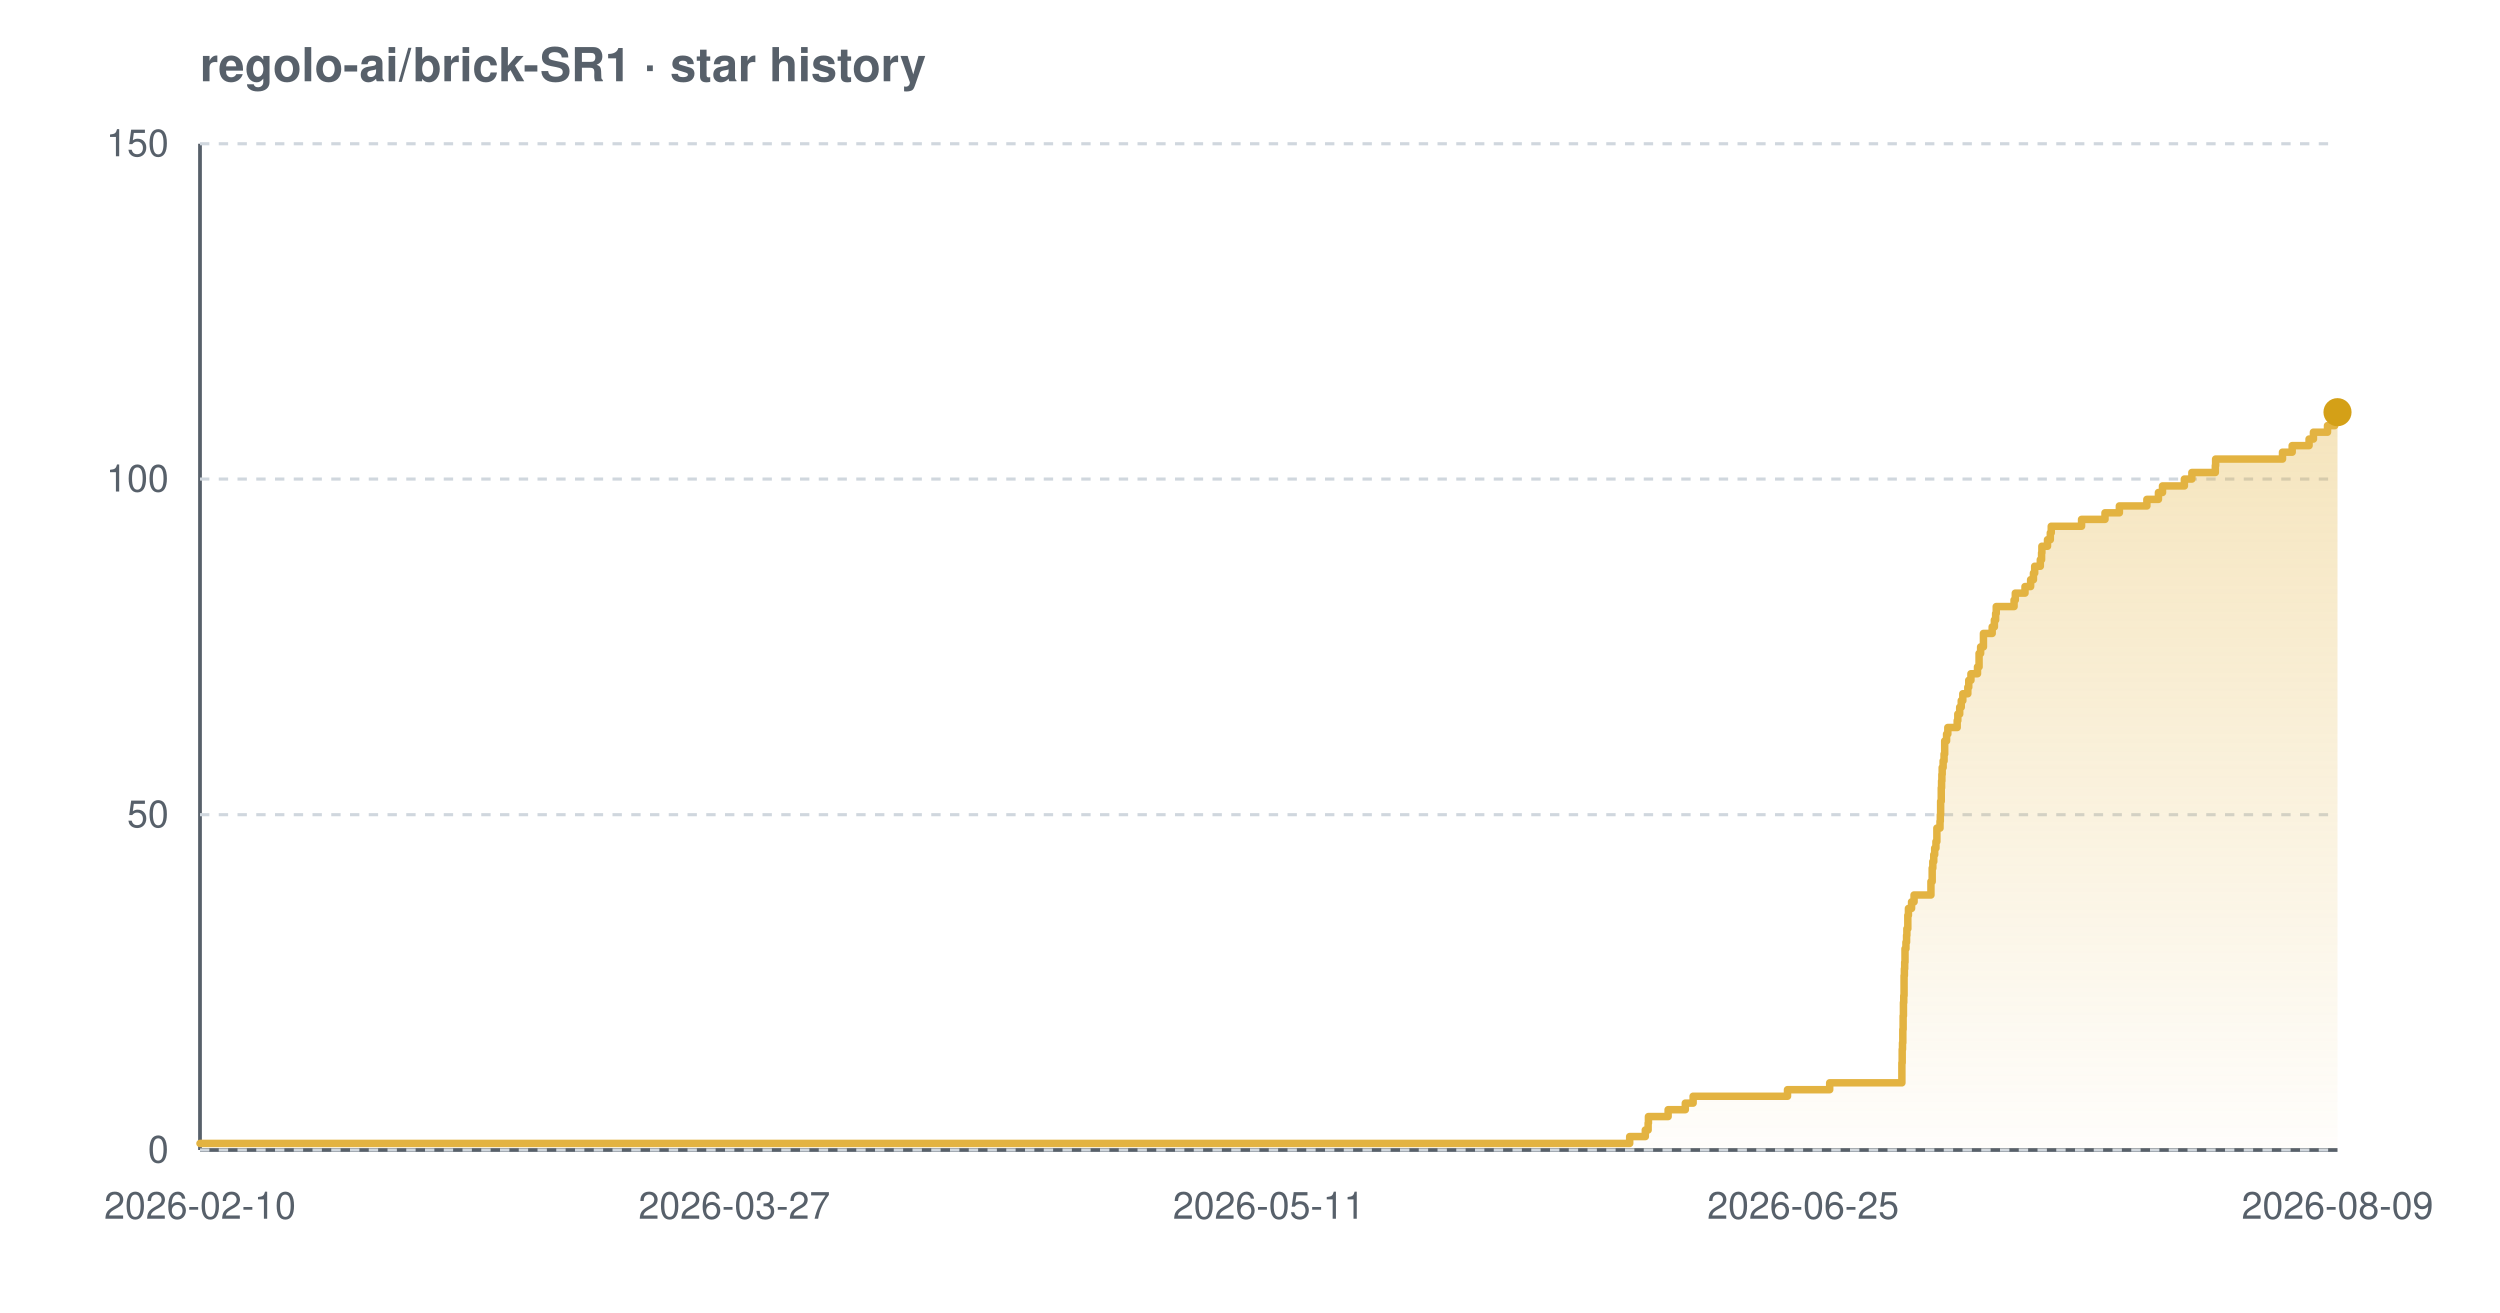
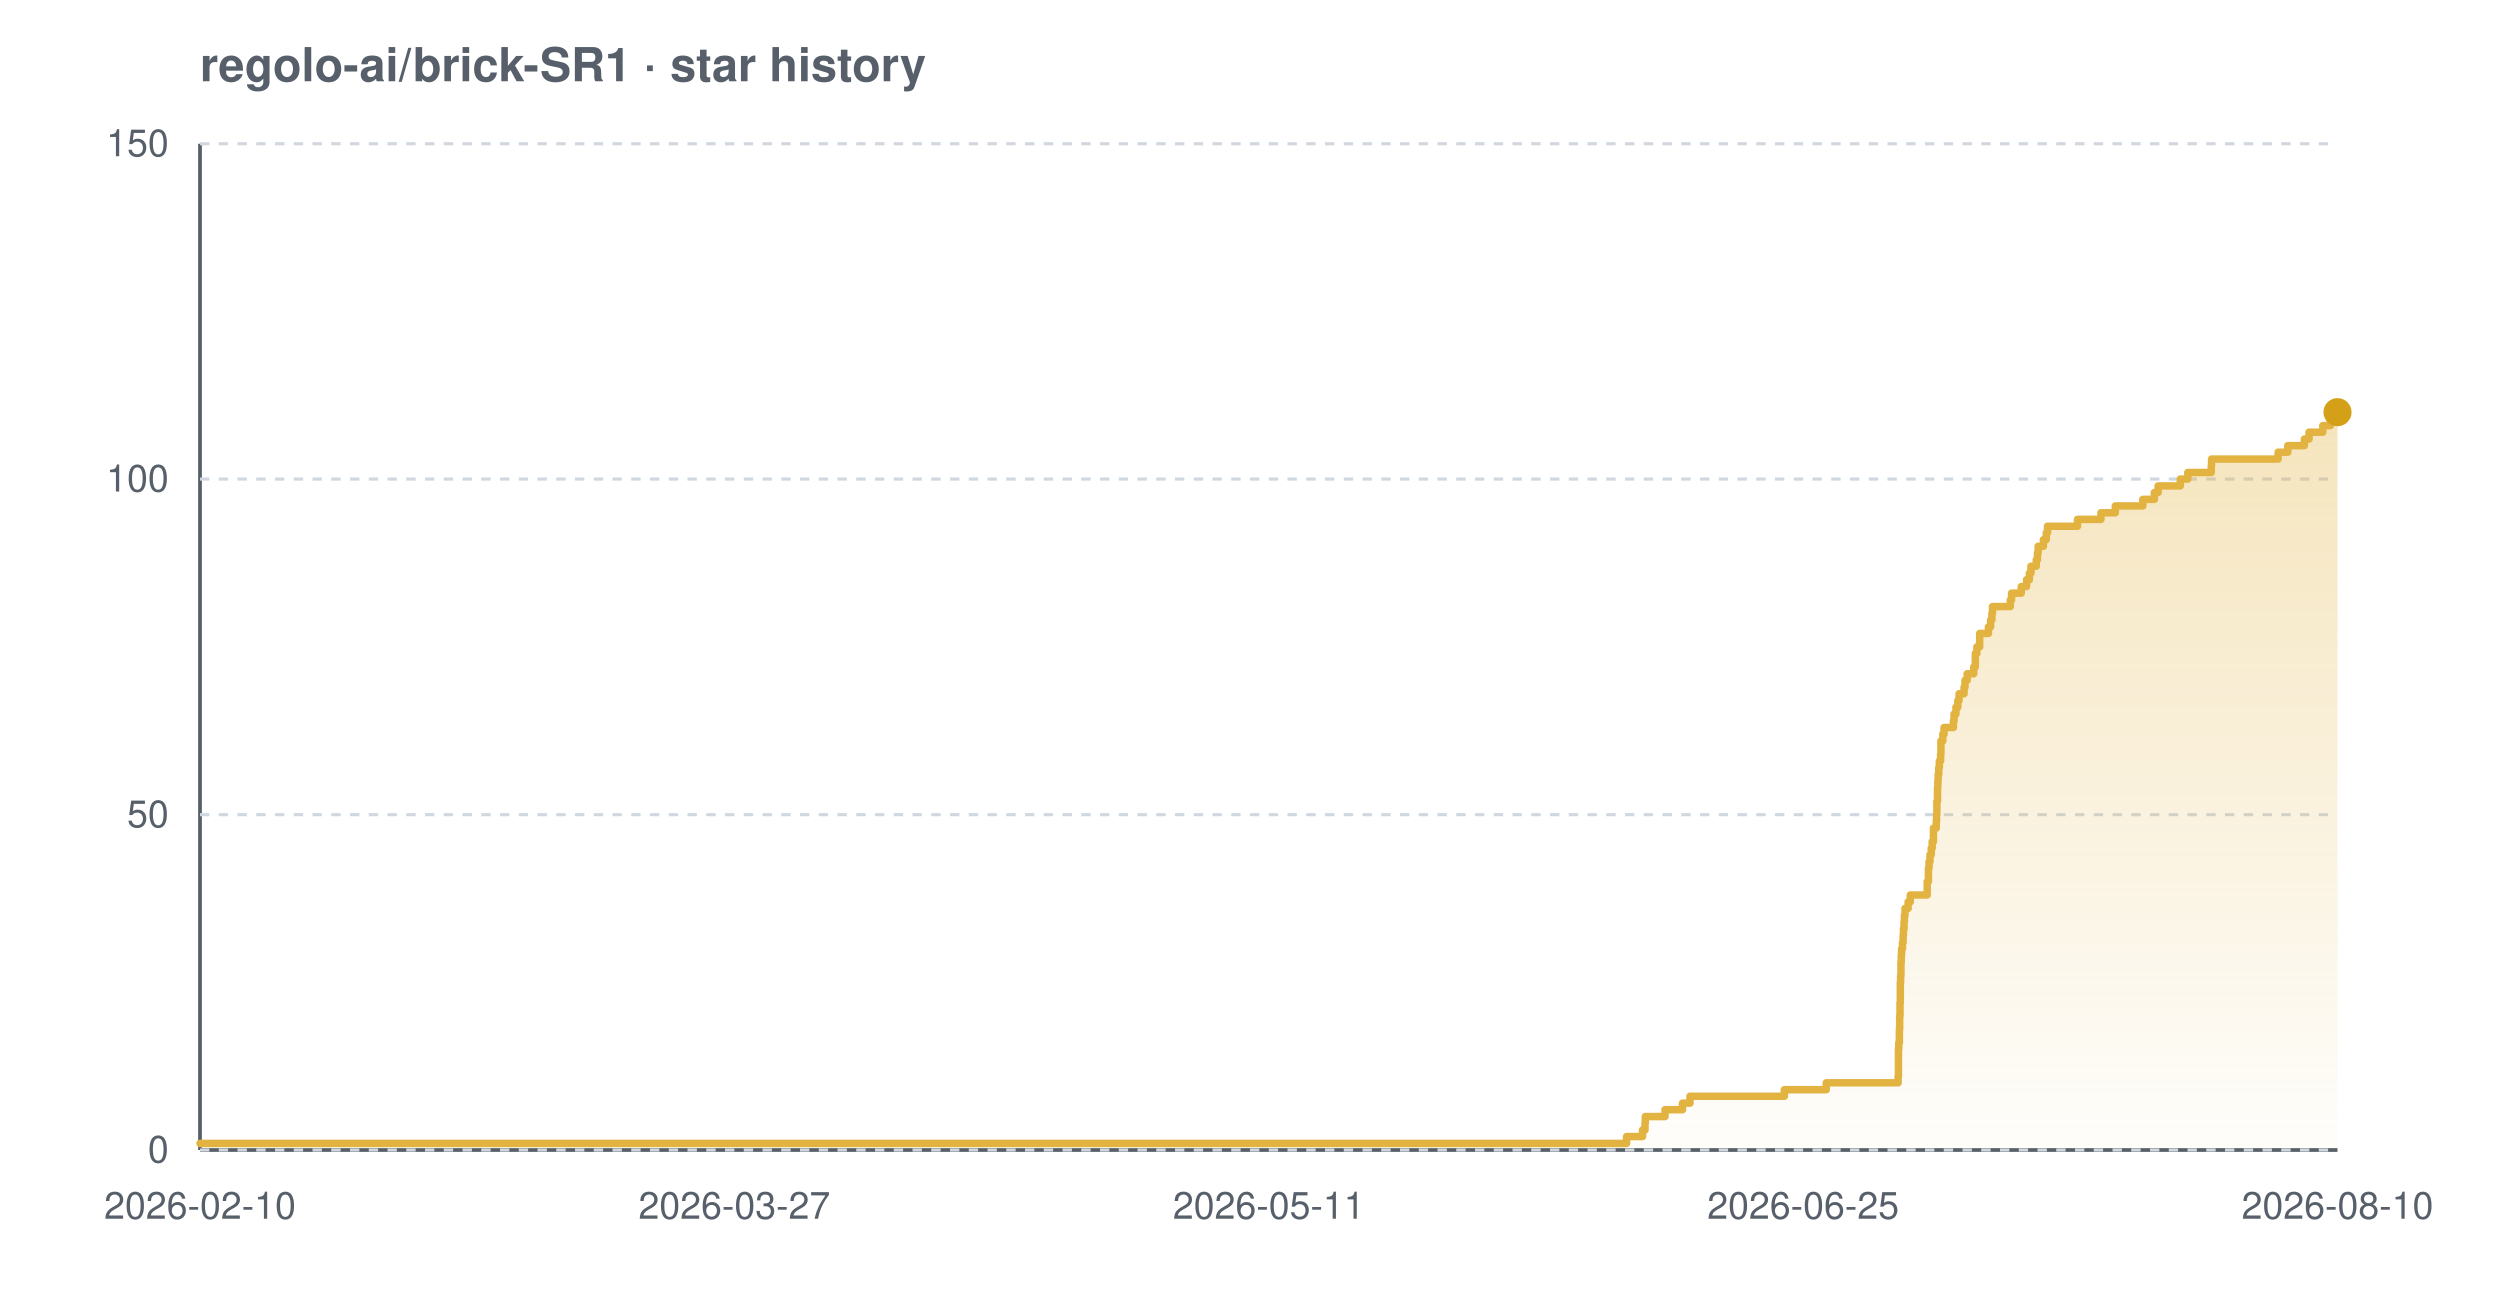
<svg xmlns="http://www.w3.org/2000/svg" width="800" height="420" viewBox="0 0 800 420" font-family="-apple-system,BlinkMacSystemFont,'Segoe UI',Helvetica,Arial,sans-serif" role="img" aria-label="Star history chart for regolo-ai/brick-SR1">
  <defs>
    <linearGradient id="grad-light" x1="0" y1="0" x2="0" y2="1">
      <stop offset="0%" stop-color="#e3b341" stop-opacity="0.35" />
      <stop offset="100%" stop-color="#e3b341" stop-opacity="0.02" />
    </linearGradient>
  </defs>
  <text x="64" y="26" font-size="15" font-weight="600" fill="#57606a">regolo-ai/brick-SR1 · star history</text>
  <line x1="64" y1="368" x2="748" y2="368" stroke="#57606a" stroke-width="1.2" />
  <line x1="64" y1="46" x2="64" y2="368" stroke="#57606a" stroke-width="1.2" />
  <line x1="64" y1="368.0" x2="748" y2="368.0" stroke="#d0d7de" stroke-width="1" stroke-dasharray="3 3" />
  <line x1="64" y1="260.7" x2="748" y2="260.7" stroke="#d0d7de" stroke-width="1" stroke-dasharray="3 3" />
  <line x1="64" y1="153.3" x2="748" y2="153.3" stroke="#d0d7de" stroke-width="1" stroke-dasharray="3 3" />
  <line x1="64" y1="46.0" x2="748" y2="46.0" stroke="#d0d7de" stroke-width="1" stroke-dasharray="3 3" />
-   <path d="M 64.0 365.9 L 521.5 365.9 L 521.5 363.7 L 526.5 363.7 L 526.5 361.6 L 527.4 361.6 L 527.4 359.4 L 527.5 359.4 L 527.5 357.3 L 533.8 357.3 L 533.8 355.1 L 539.3 355.1 L 539.3 353.0 L 541.8 353.0 L 541.8 350.8 L 572.0 350.8 L 572.0 348.7 L 585.5 348.7 L 585.5 346.5 L 608.6 346.5 L 608.6 344.4 L 608.6 344.4 L 608.6 342.2 L 608.6 342.2 L 608.6 340.1 L 608.7 340.1 L 608.7 337.9 L 608.7 337.9 L 608.7 335.8 L 608.8 335.8 L 608.8 333.7 L 608.9 333.7 L 608.9 331.5 L 608.9 331.5 L 608.9 329.4 L 609.0 329.4 L 609.0 327.2 L 609.0 327.2 L 609.0 325.1 L 609.1 325.1 L 609.1 322.9 L 609.1 322.9 L 609.1 320.8 L 609.2 320.8 L 609.2 318.6 L 609.3 318.6 L 609.3 316.5 L 609.3 316.5 L 609.3 314.3 L 609.3 314.3 L 609.3 312.2 L 609.4 312.2 L 609.4 310.0 L 609.5 310.0 L 609.5 307.9 L 609.6 307.9 L 609.6 305.7 L 609.6 305.7 L 609.6 303.6 L 609.9 303.6 L 609.9 301.5 L 610.1 301.5 L 610.1 299.3 L 610.2 299.3 L 610.2 297.2 L 610.5 297.2 L 610.5 295.0 L 610.5 295.0 L 610.5 292.9 L 610.7 292.9 L 610.7 290.7 L 611.7 290.7 L 611.7 288.6 L 612.5 288.6 L 612.5 286.4 L 617.9 286.4 L 617.9 284.3 L 617.9 284.3 L 617.9 282.1 L 618.3 282.1 L 618.3 280.0 L 618.3 280.0 L 618.3 277.8 L 618.5 277.8 L 618.5 275.7 L 618.8 275.7 L 618.8 273.5 L 619.1 273.5 L 619.1 271.4 L 619.5 271.4 L 619.5 269.3 L 619.8 269.3 L 619.8 267.1 L 619.8 267.1 L 619.8 265.0 L 620.8 265.0 L 620.8 262.8 L 620.9 262.8 L 620.9 260.7 L 621.0 260.7 L 621.0 258.5 L 621.0 258.5 L 621.0 256.4 L 621.2 256.4 L 621.2 254.2 L 621.2 254.2 L 621.2 252.1 L 621.3 252.1 L 621.3 249.9 L 621.4 249.9 L 621.4 247.8 L 621.5 247.8 L 621.5 245.6 L 621.8 245.6 L 621.8 243.5 L 622.1 243.5 L 622.1 241.3 L 622.3 241.3 L 622.3 239.2 L 622.3 239.2 L 622.3 237.1 L 622.9 237.1 L 622.9 234.9 L 623.3 234.9 L 623.3 232.8 L 626.3 232.8 L 626.3 230.6 L 626.5 230.6 L 626.5 228.5 L 627.1 228.5 L 627.1 226.3 L 627.6 226.3 L 627.6 224.2 L 628.1 224.2 L 628.1 222.0 L 629.7 222.0 L 629.7 219.9 L 630.0 219.9 L 630.0 217.7 L 630.7 217.7 L 630.7 215.6 L 632.8 215.6 L 632.8 213.4 L 633.3 213.4 L 633.3 211.3 L 633.3 211.3 L 633.3 209.1 L 633.8 209.1 L 633.8 207.0 L 634.7 207.0 L 634.7 204.9 L 634.7 204.9 L 634.7 202.7 L 637.5 202.7 L 637.5 200.6 L 638.2 200.6 L 638.2 198.4 L 638.6 198.4 L 638.6 196.3 L 638.8 196.3 L 638.8 194.1 L 644.5 194.1 L 644.5 192.0 L 644.9 192.0 L 644.9 189.8 L 648.0 189.8 L 648.0 187.7 L 649.8 187.7 L 649.8 185.5 L 650.7 185.5 L 650.7 183.4 L 651.1 183.4 L 651.1 181.2 L 652.9 181.2 L 652.9 179.1 L 653.3 179.1 L 653.3 176.9 L 653.4 176.9 L 653.4 174.8 L 655.2 174.8 L 655.2 172.7 L 656.1 172.7 L 656.1 170.5 L 656.4 170.5 L 656.4 168.4 L 666.1 168.4 L 666.1 166.2 L 673.6 166.2 L 673.6 164.1 L 678.2 164.1 L 678.2 161.9 L 687.0 161.9 L 687.0 159.8 L 690.7 159.8 L 690.7 157.6 L 692.0 157.6 L 692.0 155.5 L 699.0 155.5 L 699.0 153.3 L 701.4 153.3 L 701.4 151.2 L 708.9 151.2 L 708.9 149.0 L 709.0 149.0 L 709.0 146.9 L 730.4 146.9 L 730.4 144.7 L 733.5 144.7 L 733.5 142.6 L 738.9 142.6 L 738.9 140.5 L 740.3 140.5 L 740.3 138.3 L 744.8 138.3 L 744.8 136.2 L 747.1 136.2 L 747.1 134.0 L 747.4 134.0 L 747.4 131.9 L 748.0 131.9 L 748.0 131.9 L 748.0 368.0 L 64.0 368.0 Z" fill="url(#grad-light)" />
-   <path d="M 64.0 365.9 L 521.5 365.9 L 521.5 363.7 L 526.5 363.7 L 526.5 361.6 L 527.4 361.6 L 527.4 359.4 L 527.5 359.4 L 527.5 357.3 L 533.8 357.3 L 533.8 355.1 L 539.3 355.1 L 539.3 353.0 L 541.8 353.0 L 541.8 350.8 L 572.0 350.8 L 572.0 348.7 L 585.5 348.7 L 585.5 346.5 L 608.6 346.5 L 608.6 344.4 L 608.6 344.4 L 608.6 342.2 L 608.6 342.2 L 608.6 340.1 L 608.7 340.1 L 608.7 337.9 L 608.7 337.9 L 608.7 335.8 L 608.8 335.8 L 608.8 333.7 L 608.9 333.7 L 608.9 331.5 L 608.9 331.5 L 608.9 329.4 L 609.0 329.4 L 609.0 327.2 L 609.0 327.2 L 609.0 325.1 L 609.1 325.1 L 609.1 322.9 L 609.1 322.9 L 609.1 320.8 L 609.2 320.8 L 609.2 318.6 L 609.3 318.6 L 609.3 316.5 L 609.3 316.5 L 609.3 314.3 L 609.3 314.3 L 609.3 312.2 L 609.4 312.2 L 609.4 310.0 L 609.5 310.0 L 609.5 307.9 L 609.6 307.9 L 609.6 305.7 L 609.6 305.7 L 609.6 303.6 L 609.9 303.6 L 609.9 301.5 L 610.1 301.5 L 610.1 299.3 L 610.2 299.3 L 610.2 297.2 L 610.5 297.2 L 610.5 295.0 L 610.5 295.0 L 610.5 292.9 L 610.7 292.9 L 610.7 290.7 L 611.7 290.7 L 611.7 288.6 L 612.5 288.6 L 612.5 286.4 L 617.9 286.4 L 617.9 284.3 L 617.9 284.3 L 617.9 282.1 L 618.3 282.1 L 618.3 280.0 L 618.3 280.0 L 618.3 277.8 L 618.5 277.8 L 618.5 275.7 L 618.8 275.7 L 618.8 273.5 L 619.1 273.5 L 619.1 271.4 L 619.5 271.4 L 619.5 269.3 L 619.8 269.3 L 619.8 267.1 L 619.8 267.1 L 619.8 265.0 L 620.8 265.0 L 620.8 262.8 L 620.9 262.8 L 620.9 260.7 L 621.0 260.7 L 621.0 258.5 L 621.0 258.5 L 621.0 256.4 L 621.2 256.4 L 621.2 254.2 L 621.2 254.2 L 621.2 252.1 L 621.3 252.1 L 621.3 249.9 L 621.4 249.9 L 621.4 247.8 L 621.5 247.8 L 621.5 245.6 L 621.8 245.6 L 621.8 243.5 L 622.1 243.5 L 622.1 241.3 L 622.3 241.3 L 622.3 239.2 L 622.3 239.2 L 622.3 237.1 L 622.9 237.1 L 622.9 234.9 L 623.3 234.9 L 623.3 232.8 L 626.3 232.8 L 626.3 230.6 L 626.5 230.6 L 626.5 228.5 L 627.1 228.5 L 627.1 226.3 L 627.6 226.3 L 627.6 224.2 L 628.1 224.2 L 628.1 222.0 L 629.7 222.0 L 629.7 219.9 L 630.0 219.9 L 630.0 217.7 L 630.7 217.7 L 630.7 215.6 L 632.8 215.6 L 632.8 213.4 L 633.3 213.4 L 633.3 211.3 L 633.3 211.3 L 633.3 209.1 L 633.8 209.1 L 633.8 207.0 L 634.7 207.0 L 634.7 204.9 L 634.7 204.9 L 634.7 202.7 L 637.5 202.7 L 637.5 200.6 L 638.2 200.6 L 638.2 198.4 L 638.6 198.4 L 638.6 196.3 L 638.8 196.3 L 638.8 194.1 L 644.5 194.1 L 644.5 192.0 L 644.9 192.0 L 644.9 189.8 L 648.0 189.8 L 648.0 187.7 L 649.8 187.7 L 649.8 185.5 L 650.7 185.5 L 650.7 183.4 L 651.1 183.4 L 651.1 181.2 L 652.9 181.2 L 652.9 179.1 L 653.3 179.1 L 653.3 176.9 L 653.4 176.9 L 653.4 174.8 L 655.2 174.8 L 655.2 172.7 L 656.1 172.7 L 656.1 170.5 L 656.4 170.5 L 656.4 168.4 L 666.1 168.4 L 666.1 166.2 L 673.6 166.2 L 673.6 164.1 L 678.2 164.1 L 678.2 161.9 L 687.0 161.9 L 687.0 159.8 L 690.7 159.8 L 690.7 157.6 L 692.0 157.6 L 692.0 155.5 L 699.0 155.5 L 699.0 153.3 L 701.4 153.3 L 701.4 151.2 L 708.9 151.2 L 708.9 149.0 L 709.0 149.0 L 709.0 146.9 L 730.4 146.9 L 730.4 144.7 L 733.5 144.7 L 733.5 142.6 L 738.9 142.6 L 738.9 140.5 L 740.3 140.5 L 740.3 138.3 L 744.8 138.3 L 744.8 136.2 L 747.1 136.2 L 747.1 134.0 L 747.4 134.0 L 747.4 131.9 L 748.0 131.9 L 748.0 131.9" fill="none" stroke="#e3b341" stroke-width="2.4" stroke-linejoin="round" stroke-linecap="round" />
+   <path d="M 64.0 365.9 L 520.5 365.9 L 520.5 363.7 L 525.6 363.7 L 525.6 361.6 L 526.4 361.6 L 526.4 359.4 L 526.5 359.4 L 526.5 357.3 L 532.8 357.3 L 532.8 355.1 L 538.4 355.1 L 538.4 353.0 L 540.8 353.0 L 540.8 350.8 L 571.0 350.8 L 571.0 348.7 L 584.4 348.7 L 584.4 346.5 L 607.4 346.5 L 607.4 344.4 L 607.5 344.4 L 607.5 342.2 L 607.5 342.2 L 607.5 340.1 L 607.5 340.1 L 607.5 337.9 L 607.5 337.9 L 607.5 335.8 L 607.6 335.8 L 607.6 333.7 L 607.8 333.7 L 607.8 331.5 L 607.8 331.5 L 607.8 329.4 L 607.9 329.4 L 607.9 327.2 L 607.9 327.2 L 607.9 325.1 L 608.0 325.1 L 608.0 322.9 L 608.0 322.9 L 608.0 320.8 L 608.1 320.8 L 608.1 318.6 L 608.1 318.6 L 608.1 316.5 L 608.1 316.5 L 608.1 314.3 L 608.2 314.3 L 608.2 312.2 L 608.3 312.2 L 608.3 310.0 L 608.3 310.0 L 608.3 307.9 L 608.4 307.9 L 608.4 305.7 L 608.5 305.7 L 608.5 303.6 L 608.8 303.6 L 608.8 301.5 L 609.0 301.5 L 609.0 299.3 L 609.1 299.3 L 609.1 297.2 L 609.3 297.2 L 609.3 295.0 L 609.4 295.0 L 609.4 292.9 L 609.6 292.9 L 609.6 290.7 L 610.6 290.7 L 610.6 288.6 L 611.3 288.6 L 611.3 286.4 L 616.7 286.4 L 616.7 284.3 L 616.7 284.3 L 616.7 282.1 L 617.1 282.1 L 617.1 280.0 L 617.1 280.0 L 617.1 277.8 L 617.3 277.8 L 617.3 275.7 L 617.6 275.7 L 617.6 273.5 L 618.0 273.5 L 618.0 271.4 L 618.3 271.4 L 618.3 269.3 L 618.7 269.3 L 618.7 267.1 L 618.7 267.1 L 618.7 265.0 L 619.6 265.0 L 619.6 262.8 L 619.7 262.8 L 619.7 260.7 L 619.8 260.7 L 619.8 258.5 L 619.8 258.5 L 619.8 256.4 L 620.0 256.4 L 620.0 254.2 L 620.0 254.2 L 620.0 252.1 L 620.1 252.1 L 620.1 249.9 L 620.2 249.9 L 620.2 247.8 L 620.4 247.8 L 620.4 245.6 L 620.6 245.6 L 620.6 243.5 L 621.0 243.5 L 621.0 241.3 L 621.1 241.3 L 621.1 239.2 L 621.1 239.2 L 621.1 237.1 L 621.7 237.1 L 621.7 234.9 L 622.1 234.9 L 622.1 232.8 L 625.1 232.8 L 625.1 230.6 L 625.3 230.6 L 625.3 228.5 L 625.9 228.5 L 625.9 226.3 L 626.5 226.3 L 626.5 224.2 L 626.9 224.2 L 626.9 222.0 L 628.5 222.0 L 628.5 219.9 L 628.8 219.9 L 628.8 217.7 L 629.5 217.7 L 629.5 215.6 L 631.6 215.6 L 631.6 213.4 L 632.1 213.4 L 632.1 211.3 L 632.1 211.3 L 632.1 209.1 L 632.6 209.1 L 632.6 207.0 L 633.5 207.0 L 633.5 204.9 L 633.5 204.9 L 633.5 202.7 L 636.3 202.7 L 636.3 200.6 L 637.0 200.6 L 637.0 198.4 L 637.4 198.4 L 637.4 196.3 L 637.6 196.3 L 637.6 194.1 L 643.3 194.1 L 643.3 192.0 L 643.7 192.0 L 643.7 189.8 L 646.8 189.8 L 646.8 187.7 L 648.5 187.7 L 648.5 185.5 L 649.4 185.5 L 649.4 183.4 L 649.9 183.4 L 649.9 181.2 L 651.6 181.2 L 651.6 179.1 L 652.0 179.1 L 652.0 176.9 L 652.2 176.9 L 652.2 174.8 L 653.9 174.8 L 653.9 172.7 L 654.8 172.7 L 654.8 170.5 L 655.2 170.5 L 655.2 168.4 L 664.8 168.4 L 664.8 166.2 L 672.3 166.2 L 672.3 164.1 L 676.9 164.1 L 676.9 161.9 L 685.7 161.9 L 685.7 159.8 L 689.4 159.8 L 689.4 157.6 L 690.6 157.6 L 690.6 155.5 L 697.7 155.5 L 697.7 153.3 L 700.1 153.3 L 700.1 151.2 L 707.6 151.2 L 707.6 149.0 L 707.7 149.0 L 707.7 146.9 L 729.0 146.9 L 729.0 144.7 L 732.1 144.7 L 732.1 142.6 L 737.4 142.6 L 737.4 140.5 L 738.9 140.5 L 738.9 138.3 L 743.3 138.3 L 743.3 136.2 L 745.7 136.2 L 745.7 134.0 L 745.9 134.0 L 745.9 131.9 L 748.0 131.9 L 748.0 131.9 L 748.0 368.0 L 64.0 368.0 Z" fill="url(#grad-light)" />
+   <path d="M 64.0 365.9 L 520.5 365.9 L 520.5 363.7 L 525.6 363.7 L 525.6 361.6 L 526.4 361.6 L 526.4 359.4 L 526.5 359.4 L 526.5 357.3 L 532.8 357.3 L 532.8 355.1 L 538.4 355.1 L 538.4 353.0 L 540.8 353.0 L 540.8 350.8 L 571.0 350.8 L 571.0 348.7 L 584.4 348.7 L 584.4 346.5 L 607.4 346.5 L 607.4 344.4 L 607.5 344.4 L 607.5 342.2 L 607.5 342.2 L 607.5 340.1 L 607.5 340.1 L 607.5 337.9 L 607.5 337.9 L 607.5 335.8 L 607.6 335.8 L 607.6 333.7 L 607.8 333.7 L 607.8 331.5 L 607.8 331.5 L 607.8 329.4 L 607.9 329.4 L 607.9 327.2 L 607.9 327.2 L 607.9 325.1 L 608.0 325.1 L 608.0 322.9 L 608.0 322.9 L 608.0 320.8 L 608.1 320.8 L 608.1 318.6 L 608.1 318.6 L 608.1 316.5 L 608.1 316.5 L 608.1 314.3 L 608.2 314.3 L 608.2 312.2 L 608.3 312.2 L 608.3 310.0 L 608.3 310.0 L 608.3 307.9 L 608.4 307.9 L 608.4 305.7 L 608.5 305.7 L 608.5 303.6 L 608.8 303.6 L 608.8 301.5 L 609.0 301.5 L 609.0 299.3 L 609.1 299.3 L 609.1 297.2 L 609.3 297.2 L 609.3 295.0 L 609.4 295.0 L 609.4 292.9 L 609.6 292.9 L 609.6 290.7 L 610.6 290.7 L 610.6 288.6 L 611.3 288.6 L 611.3 286.4 L 616.7 286.4 L 616.7 284.3 L 616.7 284.3 L 616.7 282.1 L 617.1 282.1 L 617.1 280.0 L 617.1 280.0 L 617.1 277.8 L 617.3 277.8 L 617.3 275.7 L 617.6 275.7 L 617.6 273.5 L 618.0 273.5 L 618.0 271.4 L 618.3 271.4 L 618.3 269.3 L 618.7 269.3 L 618.7 267.1 L 618.7 267.1 L 618.7 265.0 L 619.6 265.0 L 619.6 262.8 L 619.7 262.8 L 619.7 260.7 L 619.8 260.7 L 619.8 258.5 L 619.8 258.5 L 619.8 256.4 L 620.0 256.4 L 620.0 254.2 L 620.0 254.2 L 620.0 252.1 L 620.1 252.1 L 620.1 249.9 L 620.2 249.9 L 620.2 247.8 L 620.4 247.8 L 620.4 245.6 L 620.6 245.6 L 620.6 243.5 L 621.0 243.5 L 621.0 241.3 L 621.1 241.3 L 621.1 239.2 L 621.1 239.2 L 621.1 237.1 L 621.7 237.1 L 621.7 234.9 L 622.1 234.9 L 622.1 232.8 L 625.1 232.8 L 625.1 230.6 L 625.3 230.6 L 625.3 228.5 L 625.9 228.5 L 625.9 226.3 L 626.5 226.3 L 626.5 224.2 L 626.9 224.2 L 626.9 222.0 L 628.5 222.0 L 628.5 219.9 L 628.8 219.9 L 628.8 217.7 L 629.5 217.7 L 629.5 215.6 L 631.6 215.6 L 631.6 213.4 L 632.1 213.4 L 632.1 211.3 L 632.1 211.3 L 632.1 209.1 L 632.6 209.1 L 632.6 207.0 L 633.5 207.0 L 633.5 204.9 L 633.5 204.9 L 633.5 202.7 L 636.3 202.7 L 636.3 200.6 L 637.0 200.6 L 637.0 198.4 L 637.4 198.4 L 637.4 196.3 L 637.6 196.3 L 637.6 194.1 L 643.3 194.1 L 643.3 192.0 L 643.7 192.0 L 643.7 189.8 L 646.8 189.8 L 646.8 187.7 L 648.5 187.7 L 648.5 185.5 L 649.4 185.5 L 649.4 183.4 L 649.9 183.4 L 649.9 181.2 L 651.6 181.2 L 651.6 179.1 L 652.0 179.1 L 652.0 176.9 L 652.2 176.9 L 652.2 174.8 L 653.9 174.8 L 653.9 172.7 L 654.8 172.7 L 654.8 170.5 L 655.2 170.5 L 655.2 168.4 L 664.8 168.4 L 664.8 166.2 L 672.3 166.2 L 672.3 164.1 L 676.9 164.1 L 676.9 161.9 L 685.7 161.9 L 685.7 159.8 L 689.4 159.8 L 689.4 157.6 L 690.6 157.6 L 690.6 155.5 L 697.7 155.5 L 697.7 153.3 L 700.1 153.3 L 700.1 151.2 L 707.6 151.2 L 707.6 149.0 L 707.7 149.0 L 707.7 146.9 L 729.0 146.9 L 729.0 144.7 L 732.1 144.7 L 732.1 142.6 L 737.4 142.6 L 737.4 140.5 L 738.9 140.5 L 738.9 138.3 L 743.3 138.3 L 743.3 136.2 L 745.7 136.2 L 745.7 134.0 L 745.9 134.0 L 745.9 131.9 L 748.0 131.9 L 748.0 131.9" fill="none" stroke="#e3b341" stroke-width="2.4" stroke-linejoin="round" stroke-linecap="round" />
  <circle cx="748.0" cy="131.9" r="4.5" fill="#d4a017" />
  <text x="54" y="372.0" text-anchor="end" font-size="12" fill="#57606a">0</text>
  <text x="54" y="264.7" text-anchor="end" font-size="12" fill="#57606a">50</text>
  <text x="54" y="157.3" text-anchor="end" font-size="12" fill="#57606a">100</text>
  <text x="54" y="50.0" text-anchor="end" font-size="12" fill="#57606a">150</text>
  <text x="64.0" y="390" text-anchor="middle" font-size="12" fill="#57606a">2026-02-10</text>
  <text x="235.0" y="390" text-anchor="middle" font-size="12" fill="#57606a">2026-03-27</text>
  <text x="406.0" y="390" text-anchor="middle" font-size="12" fill="#57606a">2026-05-11</text>
  <text x="577.0" y="390" text-anchor="middle" font-size="12" fill="#57606a">2026-06-25</text>
-   <text x="748.0" y="390" text-anchor="middle" font-size="12" fill="#57606a">2026-08-09</text>
+   <text x="748.0" y="390" text-anchor="middle" font-size="12" fill="#57606a">2026-08-10</text>
</svg>
